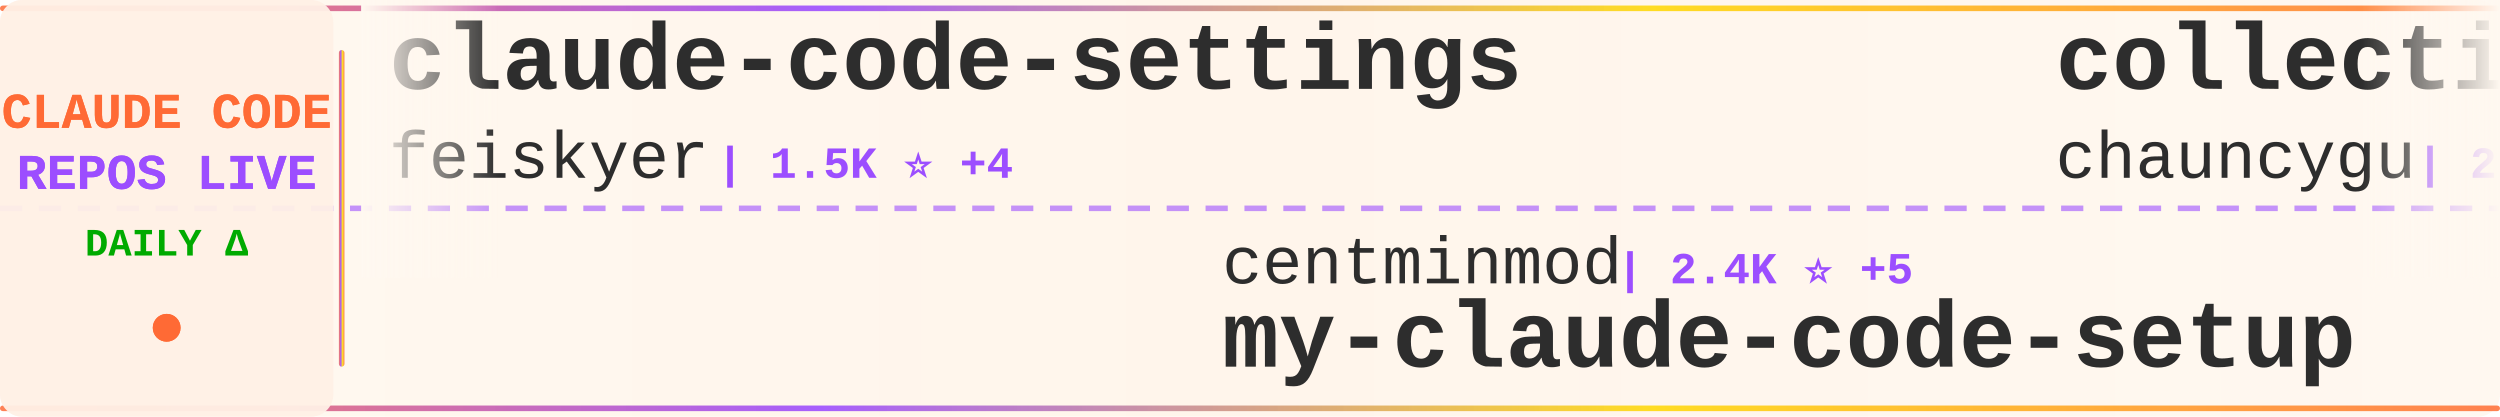
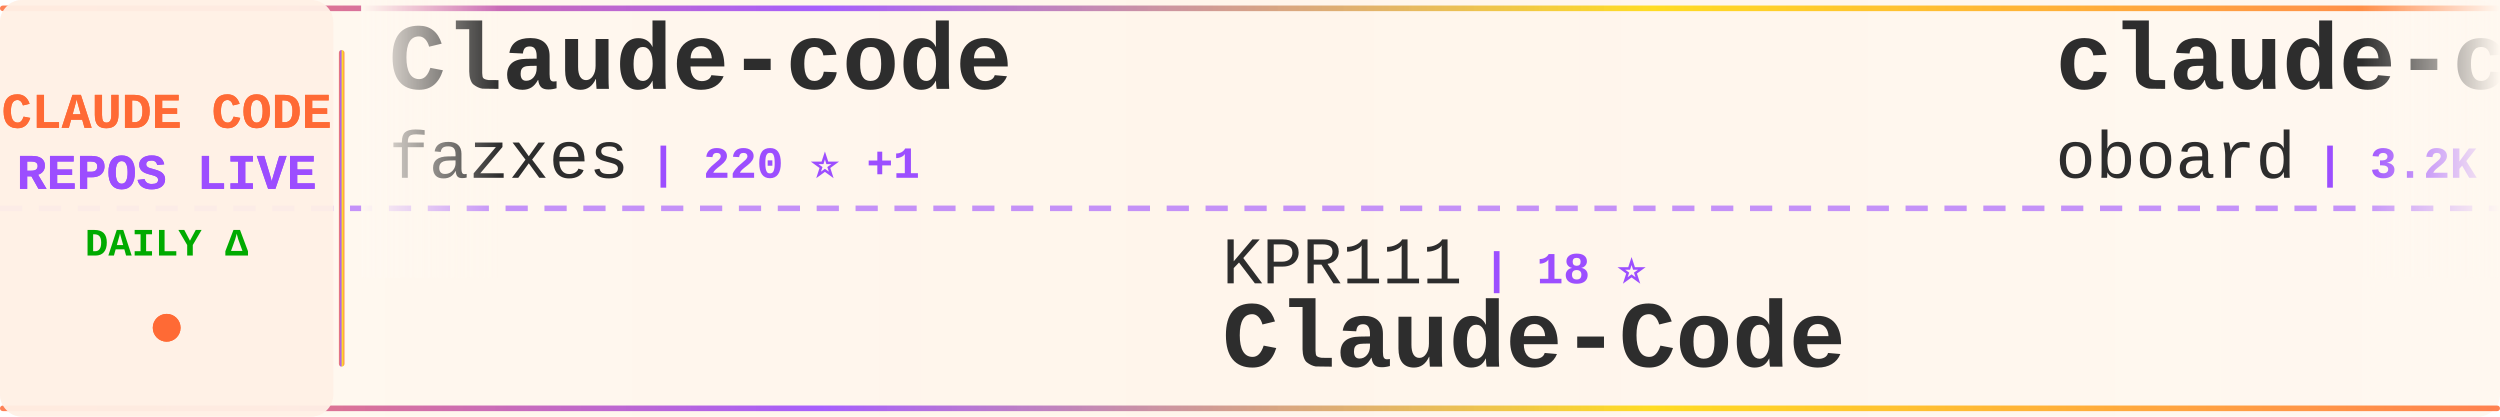
<svg xmlns="http://www.w3.org/2000/svg" width="900" height="150">
  <defs>
    <linearGradient id="tickerBg" x1="0%" y1="0%" x2="100%" y2="0%">
      <stop offset="0%" style="stop-color:#fff8f0;stop-opacity:0.98" />
      <stop offset="50%" style="stop-color:#fff5eb;stop-opacity:1" />
      <stop offset="100%" style="stop-color:#fff8f0;stop-opacity:0.98" />
    </linearGradient>
    <linearGradient id="borderGrad" x1="0%" y1="0%" x2="100%" y2="0%">
      <stop offset="0%" style="stop-color:#FF6B35;stop-opacity:0.85">
        <animate attributeName="stop-opacity" values="0.85;1;0.85" dur="2s" repeatCount="indefinite" />
      </stop>
      <stop offset="33%" style="stop-color:#9C4EFF;stop-opacity:0.9">
        <animate attributeName="stop-opacity" values="0.9;1;0.9" dur="2.2s" repeatCount="indefinite" />
      </stop>
      <stop offset="66%" style="stop-color:#FFD700;stop-opacity:0.85">
        <animate attributeName="stop-opacity" values="0.85;1;0.85" dur="1.8s" repeatCount="indefinite" />
      </stop>
      <stop offset="100%" style="stop-color:#FF6B35;stop-opacity:0.85">
        <animate attributeName="stop-opacity" values="0.85;1;0.85" dur="2s" repeatCount="indefinite" />
      </stop>
    </linearGradient>
    <filter id="textGlow">
      <feGaussianBlur stdDeviation="0.15" result="coloredBlur" />
      <feMerge>
        <feMergeNode in="coloredBlur" />
        <feMergeNode in="SourceGraphic" />
      </feMerge>
    </filter>
    <filter id="metricGlow">
      <feGaussianBlur stdDeviation="0.2" result="coloredBlur" />
      <feMerge>
        <feMergeNode in="coloredBlur" />
        <feMergeNode in="SourceGraphic" />
      </feMerge>
    </filter>
    <linearGradient id="leftFade" x1="0%" y1="0%" x2="100%" y2="0%">
      <stop offset="0%" style="stop-color:#fff8f0;stop-opacity:1" />
      <stop offset="100%" style="stop-color:#fff8f0;stop-opacity:0" />
    </linearGradient>
    <linearGradient id="rightFade" x1="0%" y1="0%" x2="100%" y2="0%">
      <stop offset="0%" style="stop-color:#fff8f0;stop-opacity:0" />
      <stop offset="100%" style="stop-color:#fff8f0;stop-opacity:1" />
    </linearGradient>
  </defs>
  <rect width="900" height="150" fill="url(#tickerBg)" rx="8" />
  <rect x="0" y="2" width="900" height="2" fill="url(#borderGrad)" rx="1" />
  <rect x="0" y="146" width="900" height="2" fill="url(#borderGrad)" rx="1" />
  <line x1="0" y1="75" x2="900" y2="75" stroke="#9C4EFF" stroke-width="2" stroke-dasharray="8 6" opacity="0.6" />
  <rect x="0" y="0" width="120" height="150" fill="#fff0e6" opacity="0.95" rx="8" />
  <text x="60" y="46" font-family="'Courier New', monospace" font-size="18" font-weight="bold" fill="#FF6B35" text-anchor="middle" filter="url(#textGlow)">
    CLAUDE CODE
  </text>
  <text x="60" y="68" font-family="'Courier New', monospace" font-size="18" font-weight="bold" fill="#9C4EFF" text-anchor="middle" filter="url(#textGlow)">
    REPOS LIVE
  </text>
  <text x="60" y="92" font-family="'Courier New', monospace" font-size="14" font-weight="bold" fill="#00aa00" text-anchor="middle">
    DAILY Δ
  </text>
  <circle cx="60" cy="118" r="5" fill="#FF6B35" filter="url(#metricGlow)">
    <animate attributeName="r" values="4;6;4" dur="1.5s" repeatCount="indefinite" />
    <animate attributeName="opacity" values="0.6;1;0.6" dur="1.5s" repeatCount="indefinite" />
  </circle>
  <rect x="122" y="18" width="2" height="114" fill="url(#borderGrad)" rx="1" />
  <clipPath id="tickerClip">
    <rect x="130" y="0" width="770" height="150" />
  </clipPath>
  <g clip-path="url(#tickerClip)">
    <g id="tickerItems">
      <animateTransform attributeName="transform" attributeType="XML" type="translate" from="0 0" to="-3000 0" dur="54s" repeatCount="indefinite" />
      <g transform="translate(0, 0)">
-         <text x="140" y="32" font-family="'Courier New', monospace" font-size="34" font-weight="bold" fill="#2d2d2d">claude-code-settings</text>
-         <text x="140" y="64" font-family="'Courier New', monospace" font-size="24" font-weight="normal" fill="#2d2d2d" opacity="1.0">feiskyer</text>
-         <text x="258" y="64" font-family="'Courier New', monospace" font-size="16" font-weight="bold" fill="#9C4EFF"> | 1.5K ⭐ +4</text>
+         <text x="140" y="32" font-family="'Courier New', monospace" font-size="34" font-weight="bold" fill="#2d2d2d">Claude-code</text>
+         <text x="140" y="64" font-family="'Courier New', monospace" font-size="24" font-weight="normal" fill="#2d2d2d" opacity="1.0">fazxes</text>
+         <text x="234" y="64" font-family="'Courier New', monospace" font-size="16" font-weight="bold" fill="#9C4EFF"> | 220 ⭐ +1</text>
      </g>
      <g transform="translate(300, 0)">
+         <text x="140" y="102" font-family="'Courier New', monospace" font-size="24" font-weight="normal" fill="#2d2d2d" opacity="1.0">KPR111</text>
+         <text x="234" y="102" font-family="'Courier New', monospace" font-size="16" font-weight="bold" fill="#9C4EFF"> | 18 ⭐</text>
+         <text x="140" y="132" font-family="'Courier New', monospace" font-size="34" font-weight="bold" fill="#2d2d2d">Claude-Code</text>
+       </g>
+       <g transform="translate(600, 0)">
+         <text x="140" y="32" font-family="'Courier New', monospace" font-size="34" font-weight="bold" fill="#2d2d2d">claude-code-rev</text>
+         <text x="140" y="64" font-family="'Courier New', monospace" font-size="24" font-weight="normal" fill="#2d2d2d" opacity="1.0">oboard</text>
+         <text x="234" y="64" font-family="'Courier New', monospace" font-size="16" font-weight="bold" fill="#9C4EFF"> | 3.2K ⭐ +3</text>
+       </g>
+       <g transform="translate(900, 0)">
+         <text x="140" y="102" font-family="'Courier New', monospace" font-size="24" font-weight="normal" fill="#2d2d2d" opacity="1.0">777genius</text>
+         <text x="270" y="102" font-family="'Courier New', monospace" font-size="16" font-weight="bold" fill="#9C4EFF"> | 914 ⭐ +1</text>
+         <text x="140" y="132" font-family="'Courier New', monospace" font-size="34" font-weight="bold" fill="#2d2d2d">claude-code-source-code</text>
+       </g>
+       <g transform="translate(1200, 0)">
+         <text x="140" y="32" font-family="'Courier New', monospace" font-size="34" font-weight="bold" fill="#2d2d2d">claude-code-source-code-...</text>
+         <text x="140" y="64" font-family="'Courier New', monospace" font-size="24" font-weight="normal" fill="#2d2d2d" opacity="1.0">ghuntley</text>
+         <text x="258" y="64" font-family="'Courier New', monospace" font-size="16" font-weight="bold" fill="#9C4EFF"> | 980 ⭐</text>
+       </g>
+       <g transform="translate(1500, 0)">
+         <text x="140" y="102" font-family="'Courier New', monospace" font-size="24" font-weight="normal" fill="#2d2d2d" opacity="1.0">zebbern</text>
+         <text x="246" y="102" font-family="'Courier New', monospace" font-size="16" font-weight="bold" fill="#9C4EFF"> | 4.2K ⭐ +2</text>
+         <text x="140" y="132" font-family="'Courier New', monospace" font-size="34" font-weight="bold" fill="#2d2d2d">claude-code-guide</text>
+       </g>
+       <g transform="translate(1800, 0)">
+         <text x="140" y="32" font-family="'Courier New', monospace" font-size="34" font-weight="bold" fill="#2d2d2d">claude-code-harness</text>
+         <text x="140" y="64" font-family="'Courier New', monospace" font-size="24" font-weight="normal" fill="#2d2d2d" opacity="1.0">Chachamaru127</text>
+         <text x="318" y="64" font-family="'Courier New', monospace" font-size="16" font-weight="bold" fill="#9C4EFF"> | 2.7K ⭐ +14</text>
+       </g>
+       <g transform="translate(2100, 0)">
        <text x="140" y="102" font-family="'Courier New', monospace" font-size="24" font-weight="normal" fill="#2d2d2d" opacity="1.0">centminmod</text>
        <text x="282" y="102" font-family="'Courier New', monospace" font-size="16" font-weight="bold" fill="#9C4EFF"> | 2.4K ⭐ +5</text>
        <text x="140" y="132" font-family="'Courier New', monospace" font-size="34" font-weight="bold" fill="#2d2d2d">my-claude-code-setup</text>
      </g>
-       <g transform="translate(600, 0)">
-         <text x="140" y="32" font-family="'Courier New', monospace" font-size="34" font-weight="bold" fill="#2d2d2d">collection-claude-code-s...</text>
-         <text x="140" y="64" font-family="'Courier New', monospace" font-size="24" font-weight="normal" fill="#2d2d2d" opacity="1.0">chauncygu</text>
-         <text x="270" y="64" font-family="'Courier New', monospace" font-size="16" font-weight="bold" fill="#9C4EFF"> | 2.6K ⭐ +7</text>
-       </g>
-       <g transform="translate(900, 0)">
-         <text x="140" y="102" font-family="'Courier New', monospace" font-size="24" font-weight="normal" fill="#2d2d2d" opacity="1.0">zstmfhy</text>
-         <text x="246" y="102" font-family="'Courier New', monospace" font-size="16" font-weight="bold" fill="#9C4EFF"> | 190 ⭐</text>
-         <text x="140" y="132" font-family="'Courier New', monospace" font-size="34" font-weight="bold" fill="#2d2d2d">Claude-code</text>
-       </g>
-       <g transform="translate(1200, 0)">
-         <text x="140" y="32" font-family="'Courier New', monospace" font-size="34" font-weight="bold" fill="#2d2d2d">claude-code-rust</text>
-         <text x="140" y="64" font-family="'Courier New', monospace" font-size="24" font-weight="normal" fill="#2d2d2d" opacity="1.0">lorryjovens-hub</text>
-         <text x="342" y="64" font-family="'Courier New', monospace" font-size="16" font-weight="bold" fill="#9C4EFF"> | 1.6K ⭐ +2</text>
-       </g>
-       <g transform="translate(1500, 0)">
-         <text x="140" y="102" font-family="'Courier New', monospace" font-size="24" font-weight="normal" fill="#2d2d2d" opacity="1.0">frankbria</text>
-         <text x="270" y="102" font-family="'Courier New', monospace" font-size="16" font-weight="bold" fill="#9C4EFF"> | 9.3K ⭐ +6</text>
-         <text x="140" y="132" font-family="'Courier New', monospace" font-size="34" font-weight="bold" fill="#2d2d2d">ralph-claude-code</text>
-       </g>
-       <g transform="translate(1800, 0)">
-         <text x="140" y="32" font-family="'Courier New', monospace" font-size="34" font-weight="bold" fill="#2d2d2d">Auto-claude-code-researc...</text>
-         <text x="140" y="64" font-family="'Courier New', monospace" font-size="24" font-weight="normal" fill="#2d2d2d" opacity="1.0">wanshuiyin</text>
-         <text x="282" y="64" font-family="'Courier New', monospace" font-size="16" font-weight="bold" fill="#9C4EFF"> | 11.6K ⭐ +60</text>
-       </g>
-       <g transform="translate(2100, 0)">
-         <text x="140" y="102" font-family="'Courier New', monospace" font-size="24" font-weight="normal" fill="#2d2d2d" opacity="1.0">alejandrobalderas</text>
-         <text x="366" y="102" font-family="'Courier New', monospace" font-size="16" font-weight="bold" fill="#9C4EFF"> | 2.2K ⭐ +1</text>
-         <text x="140" y="132" font-family="'Courier New', monospace" font-size="34" font-weight="bold" fill="#2d2d2d">claude-code-from-source</text>
-       </g>
      <g transform="translate(2400, 0)">
-         <text x="140" y="32" font-family="'Courier New', monospace" font-size="34" font-weight="bold" fill="#2d2d2d">claude-code-from-scratch</text>
-         <text x="140" y="64" font-family="'Courier New', monospace" font-size="24" font-weight="normal" fill="#2d2d2d" opacity="1.0">Windy3f3f3f3f</text>
-         <text x="318" y="64" font-family="'Courier New', monospace" font-size="16" font-weight="bold" fill="#9C4EFF"> | 1.4K ⭐ +8</text>
+         <text x="140" y="32" font-family="'Courier New', monospace" font-size="34" font-weight="bold" fill="#2d2d2d">claude-code-book</text>
+         <text x="140" y="64" font-family="'Courier New', monospace" font-size="24" font-weight="normal" fill="#2d2d2d" opacity="1.0">lintsinghua</text>
+         <text x="294" y="64" font-family="'Courier New', monospace" font-size="16" font-weight="bold" fill="#9C4EFF"> | 3.6K ⭐ +4</text>
      </g>
      <g transform="translate(2700, 0)">
-         <text x="140" y="102" font-family="'Courier New', monospace" font-size="24" font-weight="normal" fill="#2d2d2d" opacity="1.0">Cranot</text>
-         <text x="234" y="102" font-family="'Courier New', monospace" font-size="16" font-weight="bold" fill="#9C4EFF"> | 2.8K ⭐</text>
-         <text x="140" y="132" font-family="'Courier New', monospace" font-size="34" font-weight="bold" fill="#2d2d2d">claude-code-guide</text>
+         <text x="140" y="102" font-family="'Courier New', monospace" font-size="24" font-weight="normal" fill="#2d2d2d" opacity="1.0">FlorianBruniaux</text>
+         <text x="342" y="102" font-family="'Courier New', monospace" font-size="16" font-weight="bold" fill="#9C4EFF"> | 4.7K ⭐ +19</text>
+         <text x="140" y="132" font-family="'Courier New', monospace" font-size="34" font-weight="bold" fill="#2d2d2d">claude-code-ultimate-gui...</text>
      </g>
      <g transform="translate(3000, 0)">
-         <text x="140" y="32" font-family="'Courier New', monospace" font-size="34" font-weight="bold" fill="#2d2d2d">claude-code-settings</text>
-         <text x="140" y="64" font-family="'Courier New', monospace" font-size="24" font-weight="normal" fill="#2d2d2d" opacity="1.0">feiskyer</text>
-         <text x="258" y="64" font-family="'Courier New', monospace" font-size="16" font-weight="bold" fill="#9C4EFF"> | 1.5K ⭐ +4</text>
+         <text x="140" y="32" font-family="'Courier New', monospace" font-size="34" font-weight="bold" fill="#2d2d2d">Claude-code</text>
+         <text x="140" y="64" font-family="'Courier New', monospace" font-size="24" font-weight="normal" fill="#2d2d2d" opacity="1.0">fazxes</text>
+         <text x="234" y="64" font-family="'Courier New', monospace" font-size="16" font-weight="bold" fill="#9C4EFF"> | 220 ⭐ +1</text>
      </g>
      <g transform="translate(3300, 0)">
-         <text x="140" y="102" font-family="'Courier New', monospace" font-size="24" font-weight="normal" fill="#2d2d2d" opacity="1.0">centminmod</text>
-         <text x="282" y="102" font-family="'Courier New', monospace" font-size="16" font-weight="bold" fill="#9C4EFF"> | 2.4K ⭐ +5</text>
-         <text x="140" y="132" font-family="'Courier New', monospace" font-size="34" font-weight="bold" fill="#2d2d2d">my-claude-code-setup</text>
+         <text x="140" y="102" font-family="'Courier New', monospace" font-size="24" font-weight="normal" fill="#2d2d2d" opacity="1.0">KPR111</text>
+         <text x="234" y="102" font-family="'Courier New', monospace" font-size="16" font-weight="bold" fill="#9C4EFF"> | 18 ⭐</text>
+         <text x="140" y="132" font-family="'Courier New', monospace" font-size="34" font-weight="bold" fill="#2d2d2d">Claude-Code</text>
      </g>
      <g transform="translate(3600, 0)">
-         <text x="140" y="32" font-family="'Courier New', monospace" font-size="34" font-weight="bold" fill="#2d2d2d">collection-claude-code-s...</text>
-         <text x="140" y="64" font-family="'Courier New', monospace" font-size="24" font-weight="normal" fill="#2d2d2d" opacity="1.0">chauncygu</text>
-         <text x="270" y="64" font-family="'Courier New', monospace" font-size="16" font-weight="bold" fill="#9C4EFF"> | 2.6K ⭐ +7</text>
+         <text x="140" y="32" font-family="'Courier New', monospace" font-size="34" font-weight="bold" fill="#2d2d2d">claude-code-rev</text>
+         <text x="140" y="64" font-family="'Courier New', monospace" font-size="24" font-weight="normal" fill="#2d2d2d" opacity="1.0">oboard</text>
+         <text x="234" y="64" font-family="'Courier New', monospace" font-size="16" font-weight="bold" fill="#9C4EFF"> | 3.2K ⭐ +3</text>
      </g>
      <g transform="translate(3900, 0)">
-         <text x="140" y="102" font-family="'Courier New', monospace" font-size="24" font-weight="normal" fill="#2d2d2d" opacity="1.0">zstmfhy</text>
-         <text x="246" y="102" font-family="'Courier New', monospace" font-size="16" font-weight="bold" fill="#9C4EFF"> | 190 ⭐</text>
-         <text x="140" y="132" font-family="'Courier New', monospace" font-size="34" font-weight="bold" fill="#2d2d2d">Claude-code</text>
+         <text x="140" y="102" font-family="'Courier New', monospace" font-size="24" font-weight="normal" fill="#2d2d2d" opacity="1.0">777genius</text>
+         <text x="270" y="102" font-family="'Courier New', monospace" font-size="16" font-weight="bold" fill="#9C4EFF"> | 914 ⭐ +1</text>
+         <text x="140" y="132" font-family="'Courier New', monospace" font-size="34" font-weight="bold" fill="#2d2d2d">claude-code-source-code</text>
      </g>
    </g>
  </g>
  <rect x="130" y="0" width="50" height="100" fill="url(#leftFade)" />
  <rect x="850" y="0" width="50" height="100" fill="url(#rightFade)" />
</svg>
